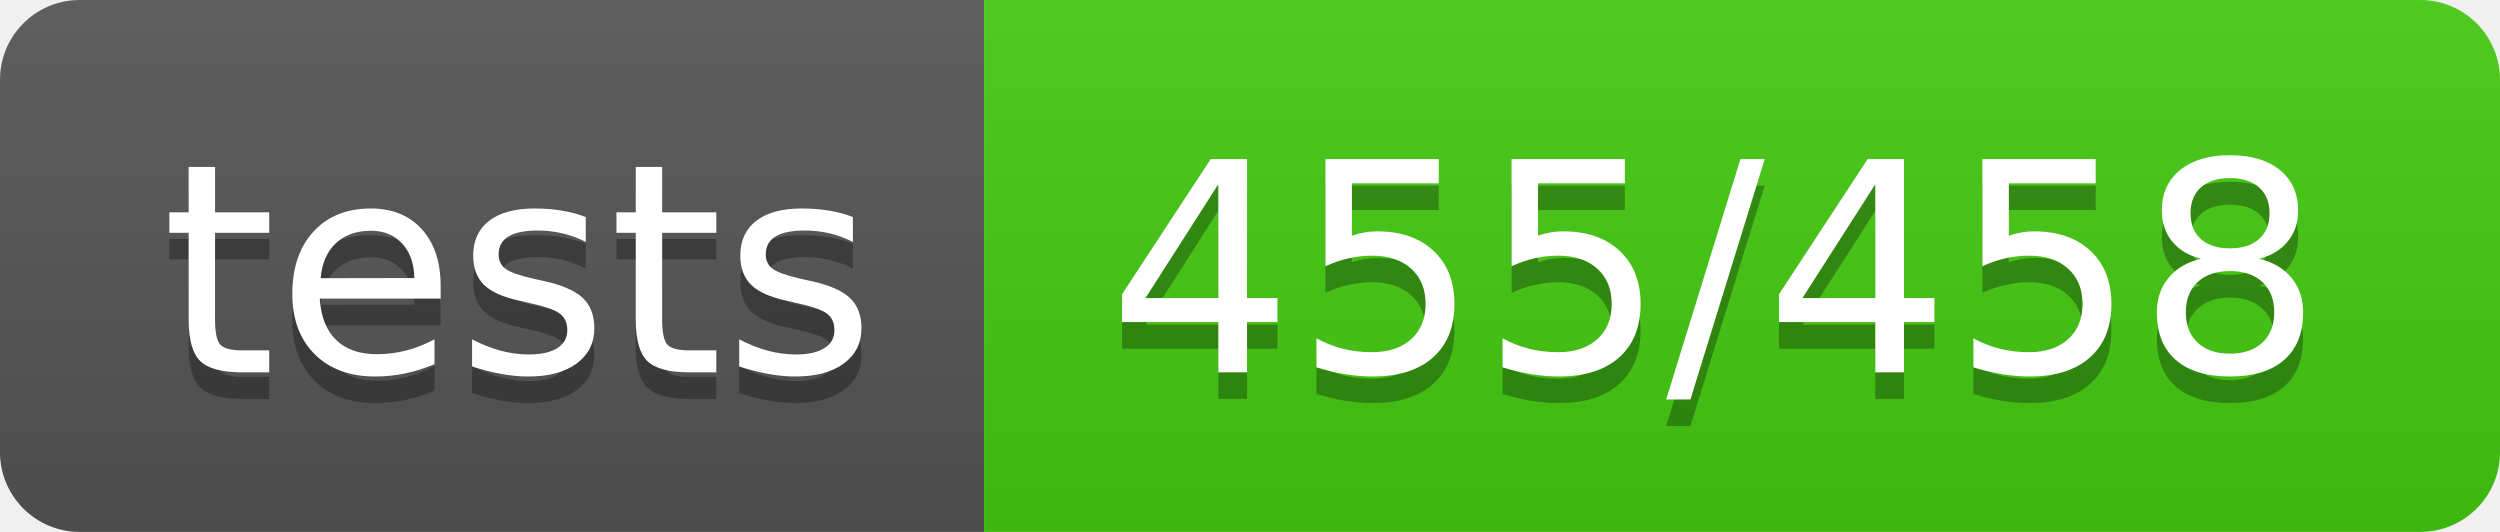
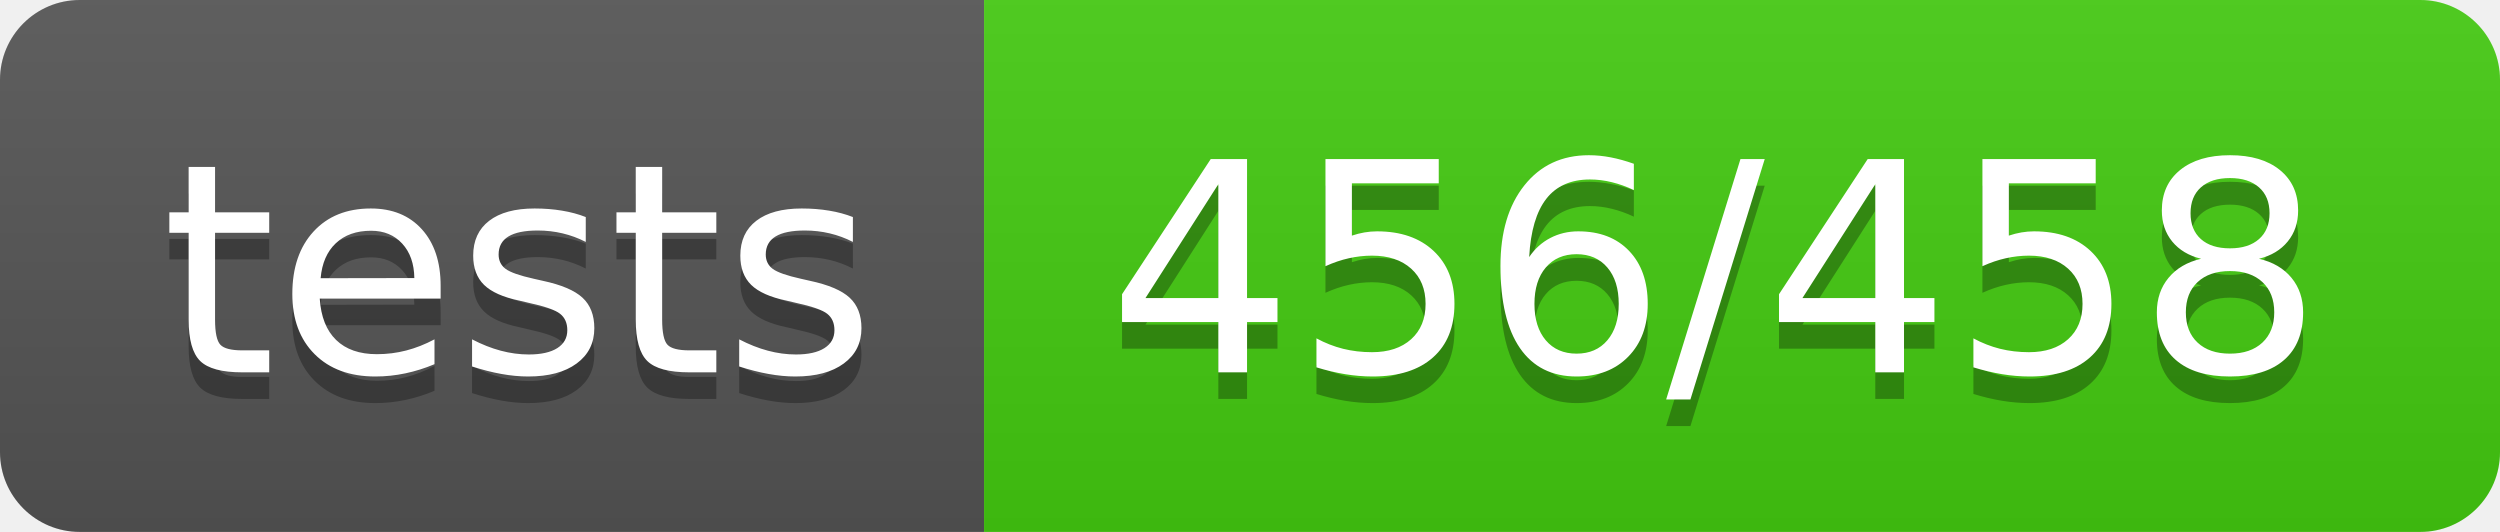
<svg xmlns="http://www.w3.org/2000/svg" width="94" height="20">
  <linearGradient id="b" x2="0" y2="100%">
    <stop offset="0" stop-color="#bbb" stop-opacity=".1" />
    <stop offset="1" stop-opacity=".1" />
  </linearGradient>
  <clipPath id="a">
    <rect width="94" height="20" rx="3" fill="#fff" />
  </clipPath>
  <g clip-path="url(#a)">
    <path fill="#555" d="M0 0h37v20H0z" />
    <path fill="#4c1" d="M37 0h57v20H37z" />
    <path fill="url(#b)" d="M0 0h94v20H0z" />
  </g>
  <g fill="#fff" text-anchor="middle" font-family="DejaVu Sans,Verdana,Geneva,sans-serif" font-size="110">
    <text x="195" y="150" fill="#010101" fill-opacity=".3" transform="scale(.1)" textLength="270">tests</text>
    <text x="195" y="140" transform="scale(.1)" textLength="270">tests</text>
-     <text x="645" y="150" fill="#010101" fill-opacity=".3" transform="scale(.1)" textLength="470">455/458</text>
-     <text x="645" y="140" transform="scale(.1)" textLength="470">455/458</text>
+     <text x="645" y="150" fill="#010101" fill-opacity=".3" transform="scale(.1)" textLength="470">456/458</text>
+     <text x="645" y="140" transform="scale(.1)" textLength="470">456/458</text>
  </g>
</svg>
